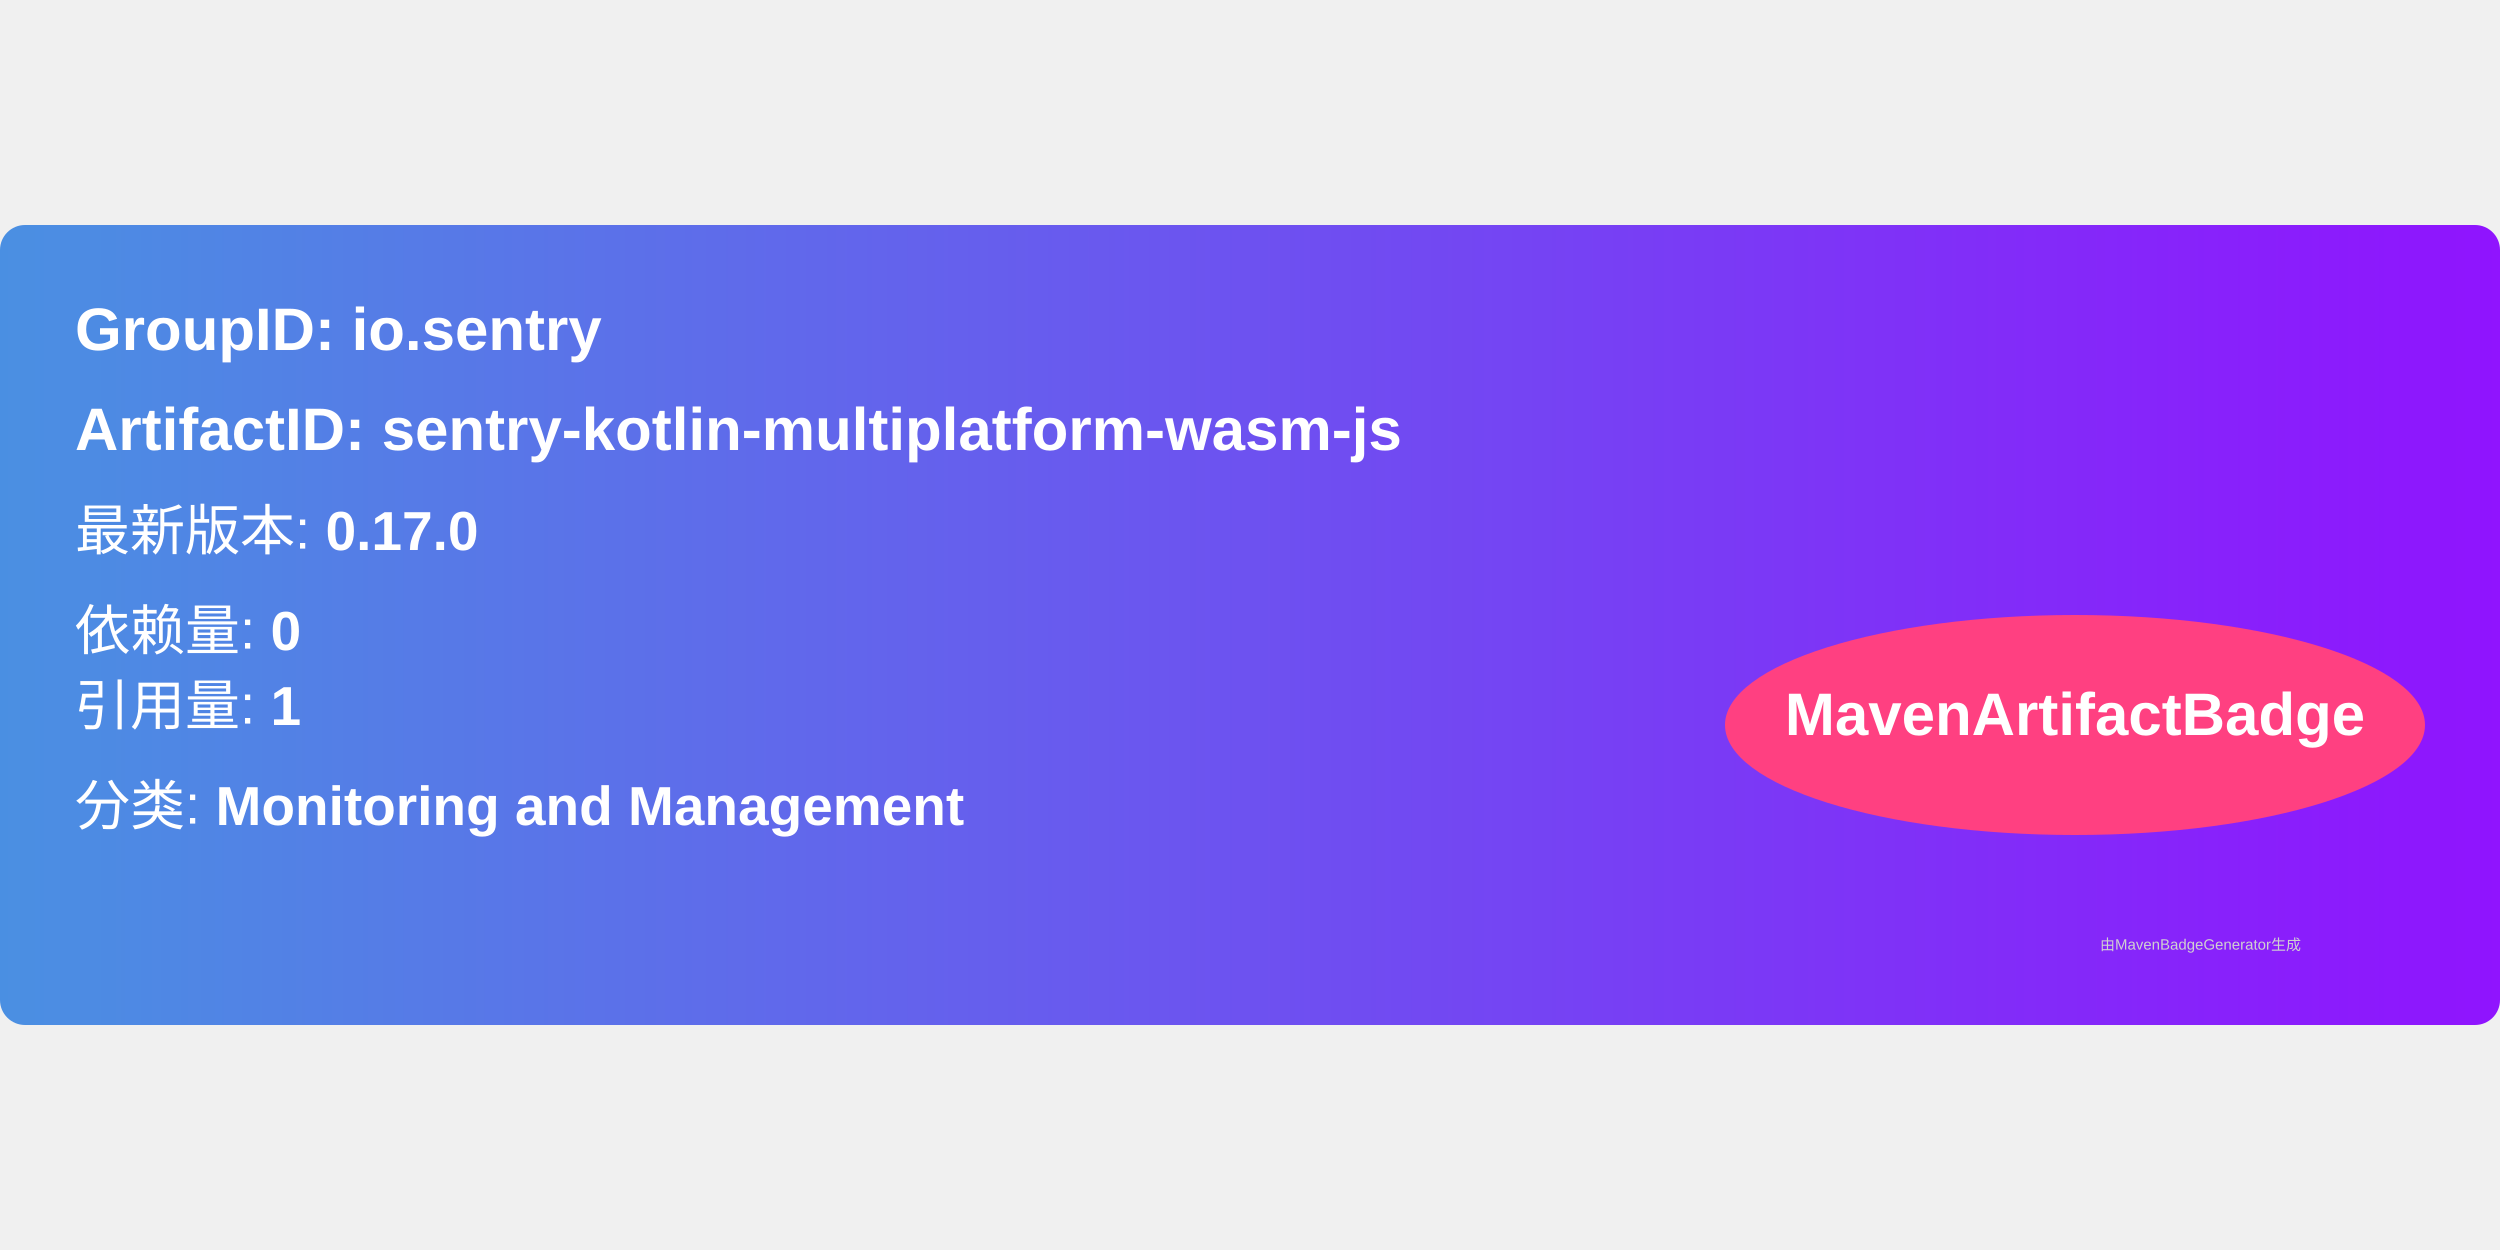
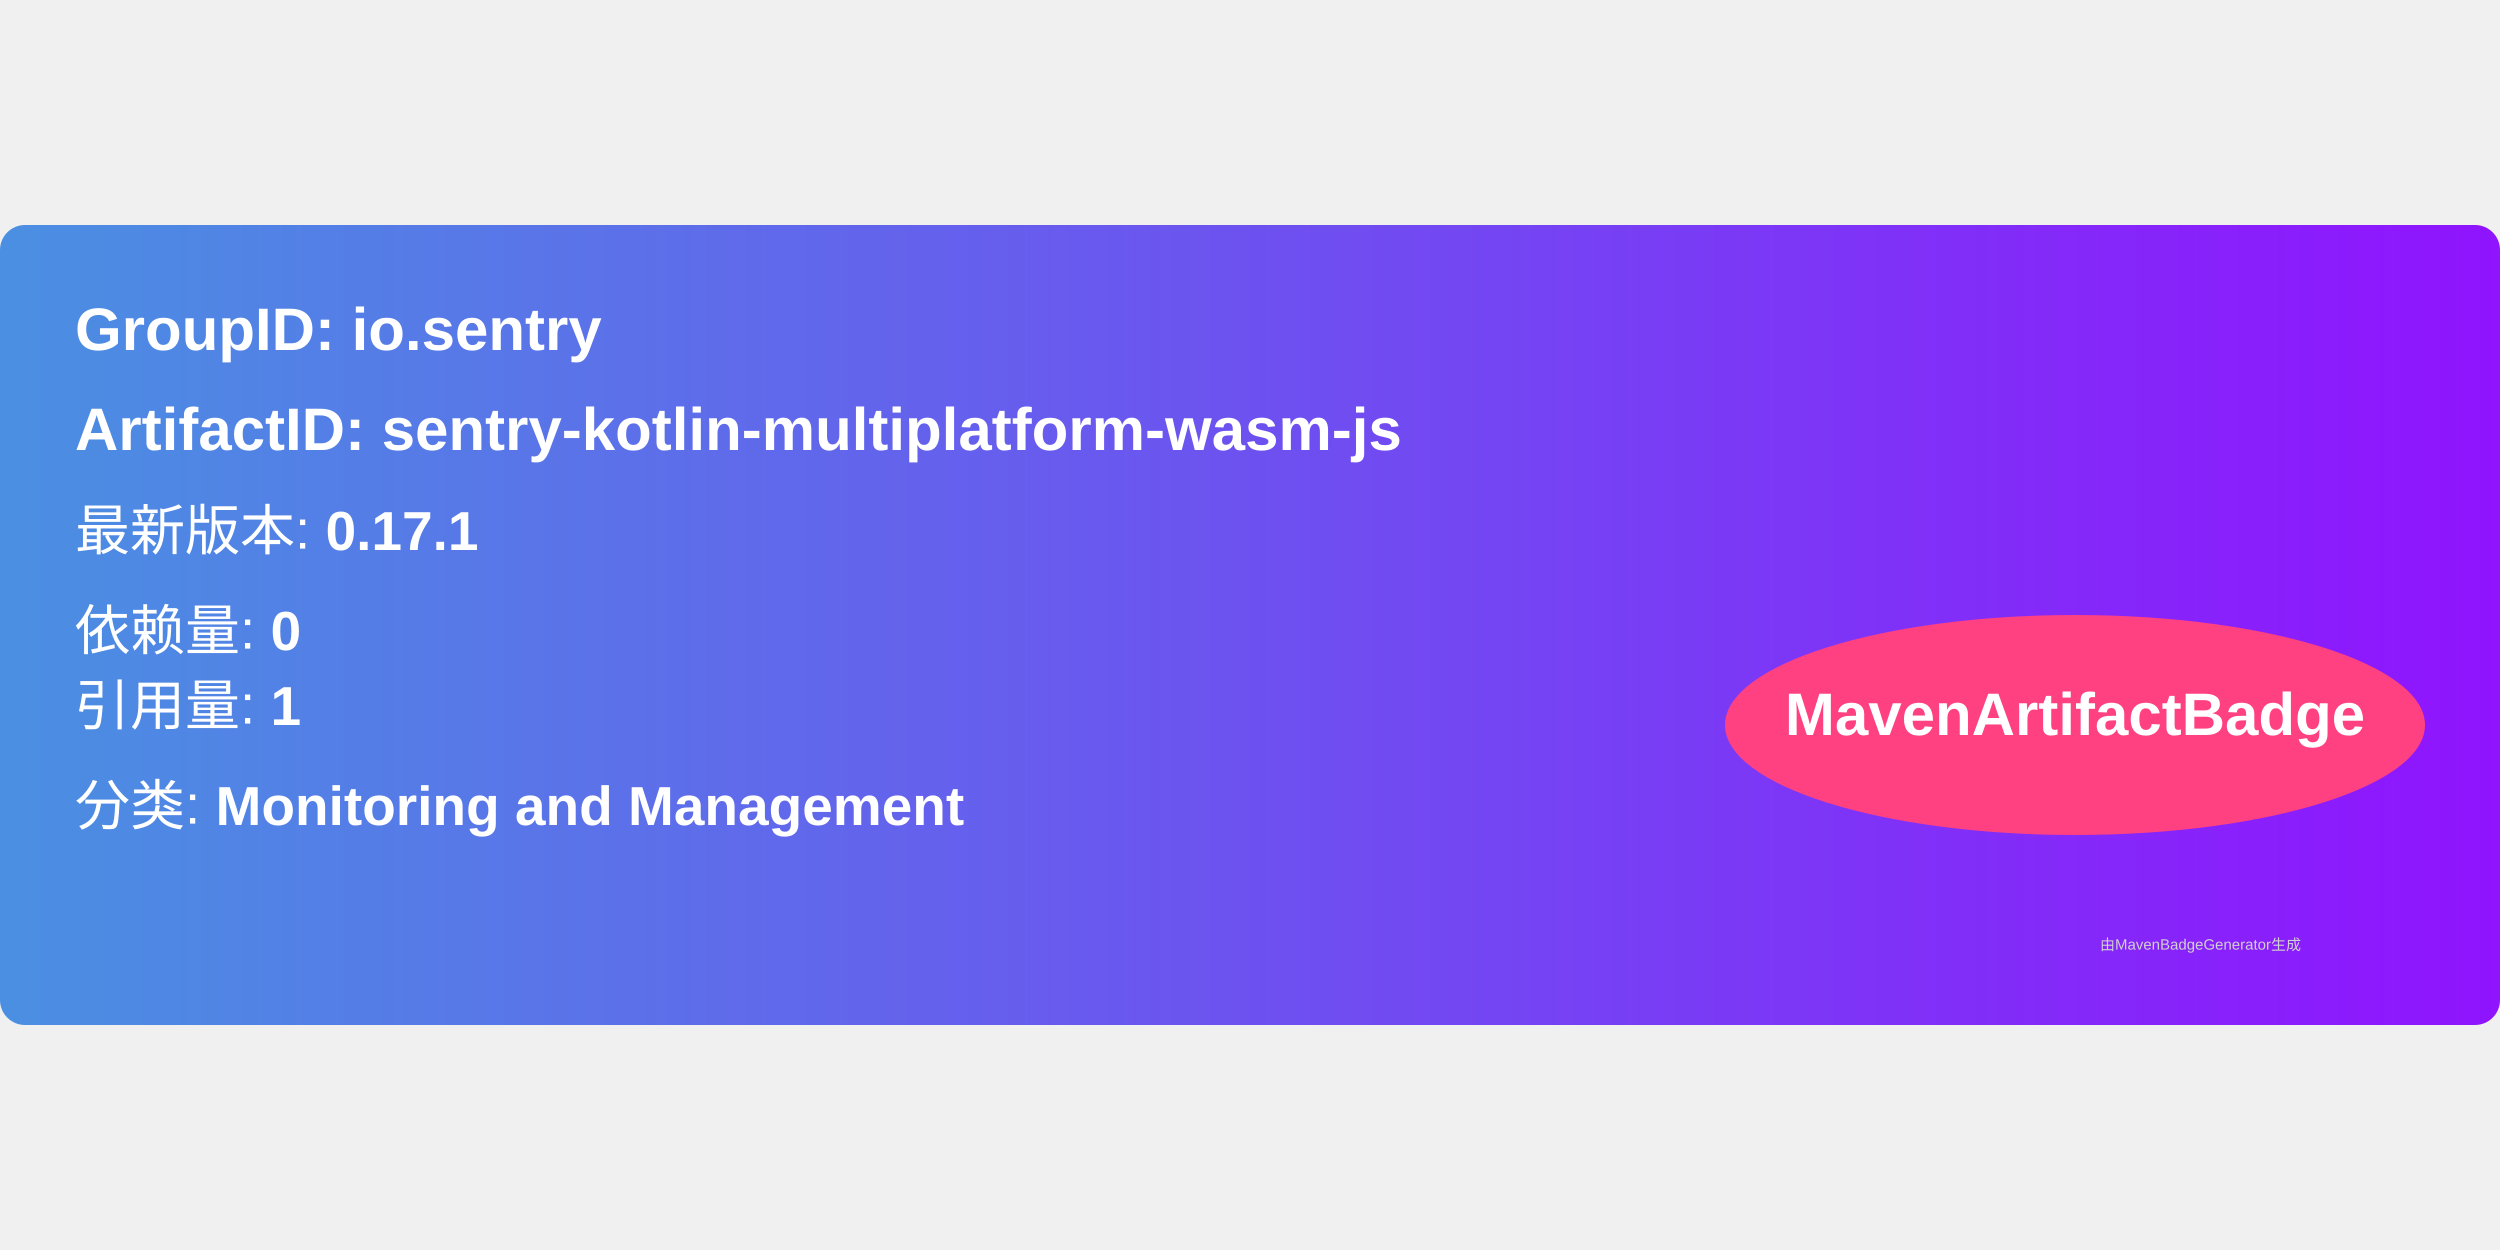
<svg xmlns="http://www.w3.org/2000/svg" width="300" height="150" viewBox="0 0 500 160">
  <linearGradient id="grad" x1="0%" y1="0%" x2="100%" y2="0%">
    <stop offset="0%" stop-color="#4a90e2" />
    <stop offset="100%" stop-color="#9013fe" />
  </linearGradient>
  <rect width="100%" height="100%" rx="5" ry="5" fill="url(#grad)" />
  <g transform="translate(15, 15)">
    <text x="0" y="10" font-family="Arial" font-size="12" fill="white" font-weight="bold" width="260">
      GroupID:   io.sentry
    </text>
    <text x="0" y="30" font-family="Arial" font-size="12" fill="white" font-weight="bold" width="260">
      ArtifactID: sentry-kotlin-multiplatform-wasm-js
    </text>
    <text x="0" y="50" font-family="Arial" font-size="11" fill="white">
-       最新版本: <tspan font-weight="bold">0.17.0</tspan>
+       最新版本: <tspan font-weight="bold">0.17.1</tspan>
    </text>
    <text x="0" y="70" font-family="Arial" font-size="11" fill="white">
      依赖量: <tspan font-weight="bold">0</tspan>
    </text>
    <text x="0" y="85" font-family="Arial" font-size="11" fill="white">
      引用量: <tspan font-weight="bold">1</tspan>
    </text>
    <text x="0" y="105" font-family="Arial" font-size="11" fill="white">
      分类: <tspan font-weight="bold">Monitoring and Management</tspan>
    </text>
    <ellipse cx="400" cy="85" rx="70" ry="22" fill="#ff4081" />
    <text x="400" y="87" text-anchor="middle" font-family="Arial" font-size="12" fill="white" font-weight="bold">MavenArtifactBadge</text>
  </g>
  <text x="420" y="145" font-family="Arial" font-size="3" fill="#d0d0d0">
    由MavenBadgeGenerator生成
  </text>
</svg>
